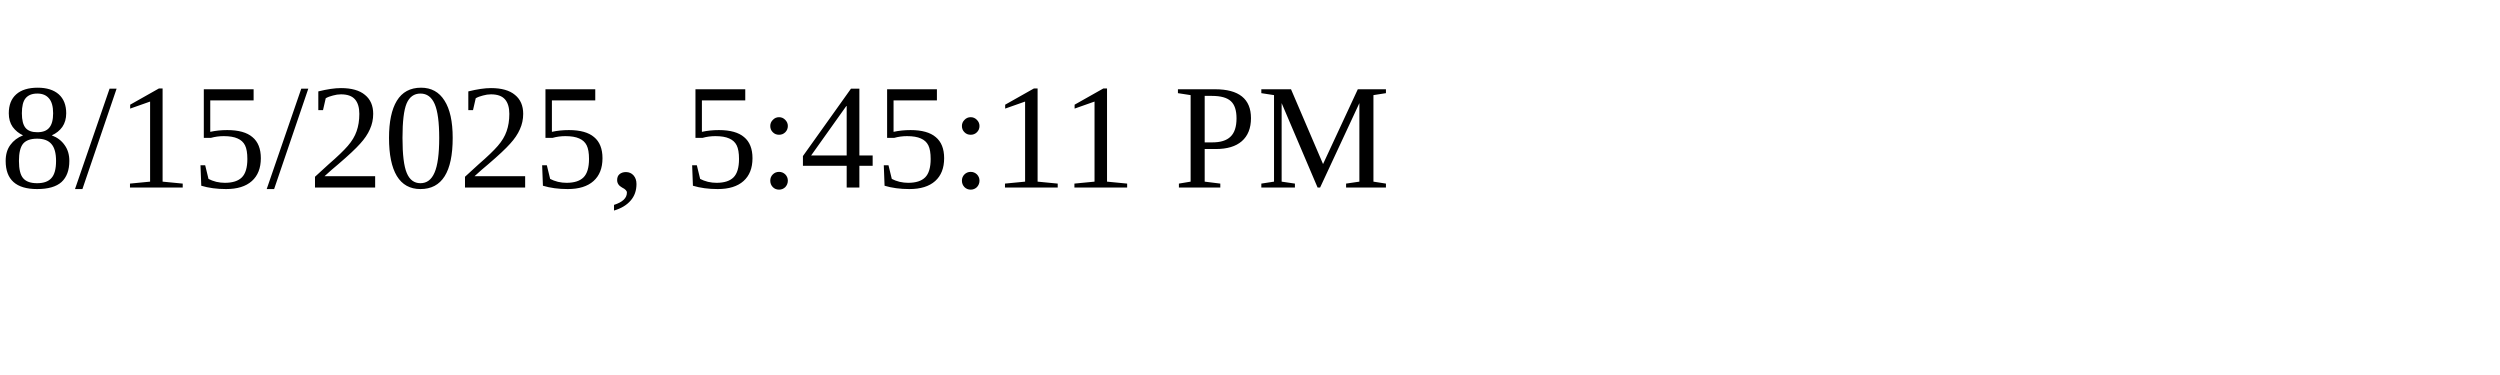
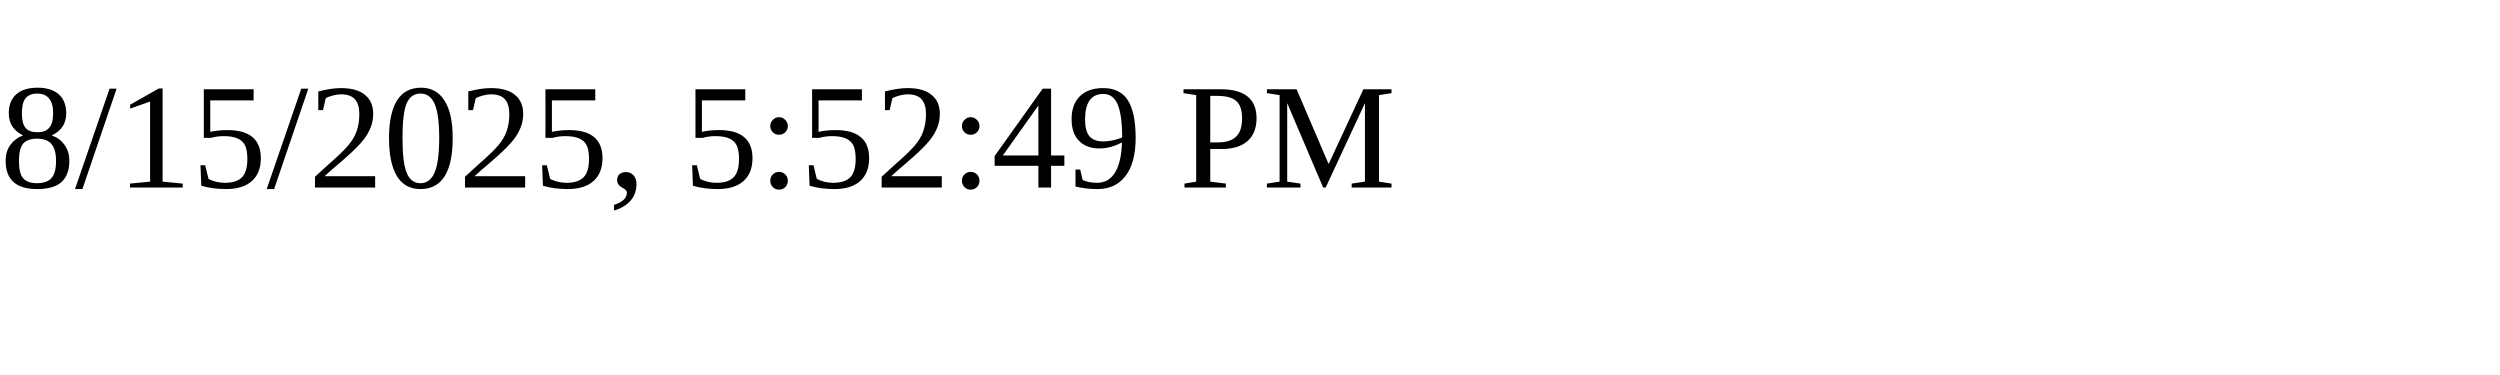
<svg xmlns="http://www.w3.org/2000/svg" height="30" width="200">
-   <text x="0" y="15">8/15/2025, 5:45:11 PM</text>
+   <text x="0" y="15">8/15/2025, 5:52:49 PM</text>
</svg>
